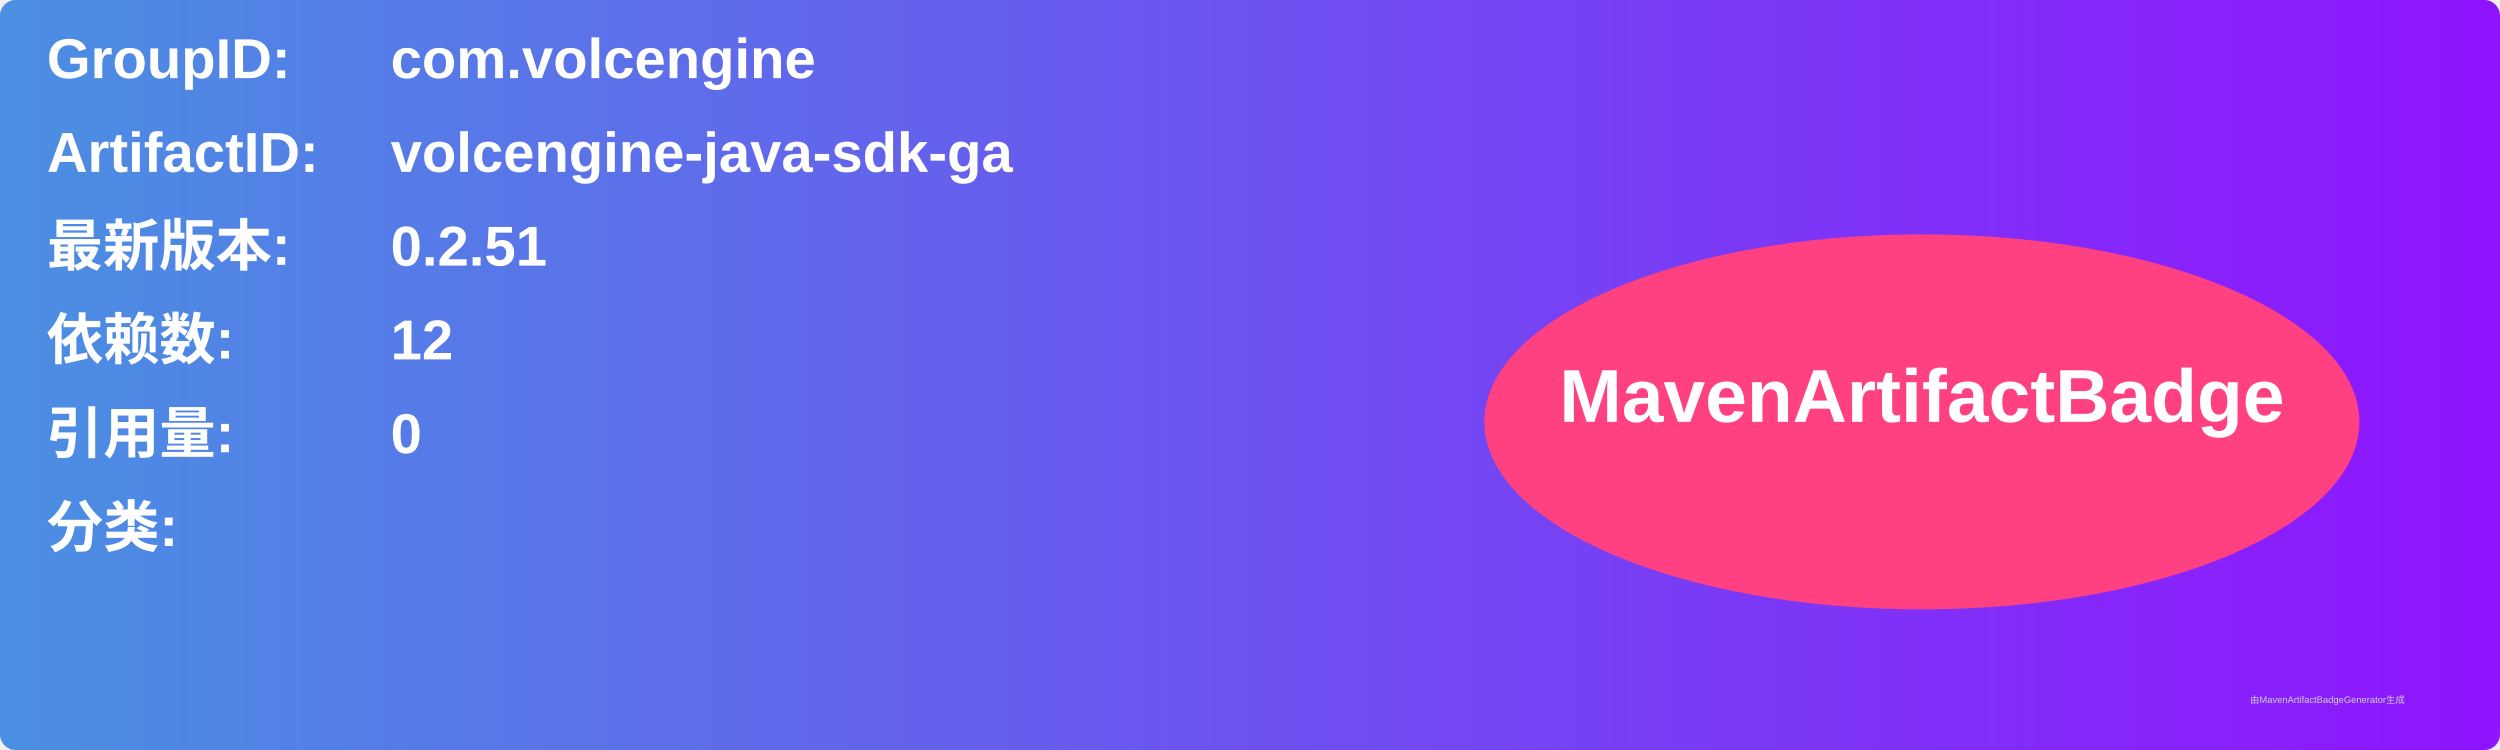
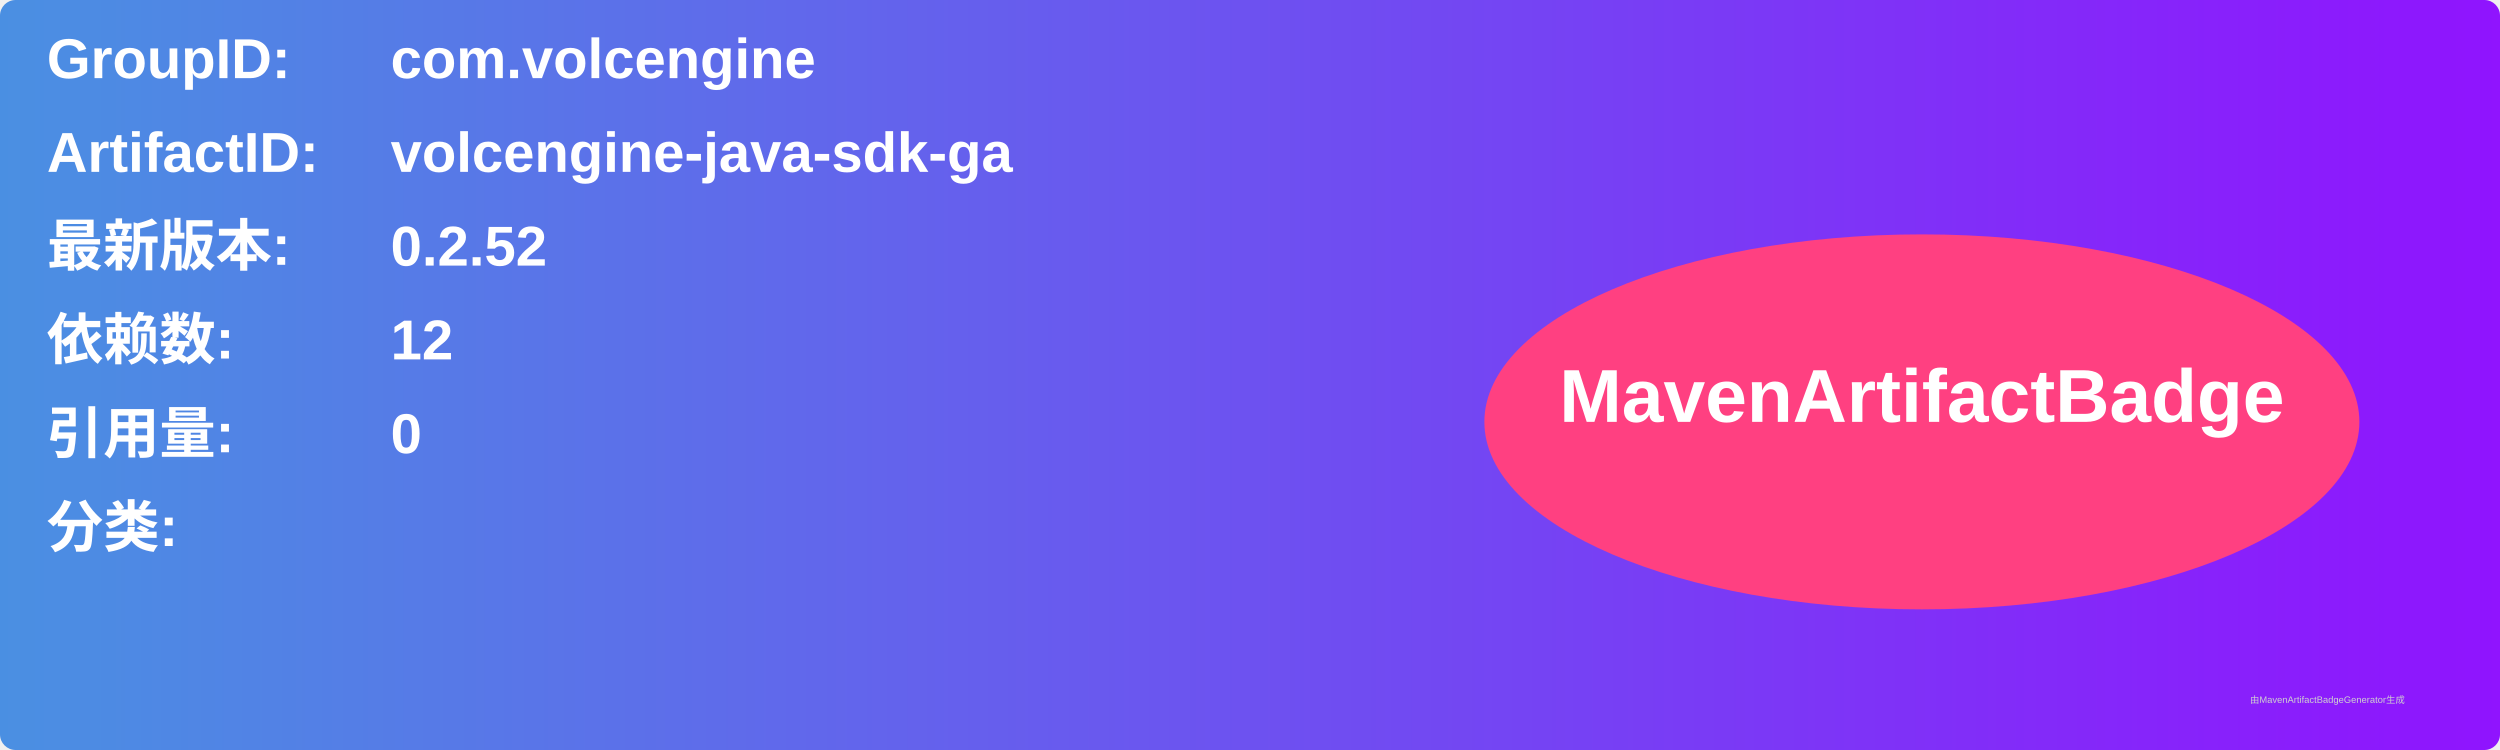
<svg xmlns="http://www.w3.org/2000/svg" width="800" height="240" viewBox="0 0 800 240">
  <linearGradient id="grad" x1="0%" y1="0%" x2="100%" y2="0%">
    <stop offset="0%" stop-color="#4a90e2" />
    <stop offset="100%" stop-color="#9013fe" />
  </linearGradient>
  <rect width="100%" height="100%" rx="5" ry="5" fill="url(#grad)" />
  <g transform="translate(15, 15)">
    <text x="0" y="10" font-family="Arial" font-size="18" fill="white" font-weight="bold" width="260">GroupID:</text>
    <text x="110" y="10" font-family="Arial" font-size="18" fill="white" font-weight="bold" width="460">com.volcengine</text>
    <text x="0" y="40" font-family="Arial" font-size="18" fill="white" font-weight="bold" width="260">ArtifactID:</text>
    <text x="110" y="40" font-family="Arial" font-size="18" fill="white" font-weight="bold" width="460">volcengine-java-sdk-ga</text>
    <text x="0" y="70" font-family="Arial" font-size="18" fill="white" font-weight="bold">最新版本:</text>
    <text x="110" y="70" font-family="Arial" font-size="18" fill="white" font-weight="bold">
-       <tspan font-weight="bold">0.2.51</tspan>
+       <tspan font-weight="bold">0.2.52</tspan>
    </text>
    <text x="0" y="100" font-family="Arial" font-size="18" fill="white" font-weight="bold">依赖数: </text>
    <text x="110" y="100" font-family="Arial" font-size="18" fill="white">
      <tspan font-weight="bold">12</tspan>
    </text>
    <text x="0" y="130" font-family="Arial" font-size="18" fill="white" font-weight="bold">引用量: </text>
    <text x="110" y="130" font-family="Arial" font-size="18" fill="white">
      <tspan font-weight="bold">0</tspan>
    </text>
    <text x="0" y="160" font-family="Arial" font-size="18" fill="white" font-weight="bold">分类:</text>
    <text x="10" y="190" font-family="Arial" font-size="10" fill="white">
      <tspan font-weight="bold" />
    </text>
    <ellipse cx="600" cy="120" rx="140" ry="60" fill="#ff4081" />
    <text x="600" y="120" text-anchor="middle" font-family="Arial" font-size="24" fill="white" font-weight="bold">MavenArtifactBadge</text>
  </g>
  <text x="720" y="225" font-family="Arial" font-size="3" fill="#d0d0d0">由MavenArtifactBadgeGenerator生成</text>
</svg>
